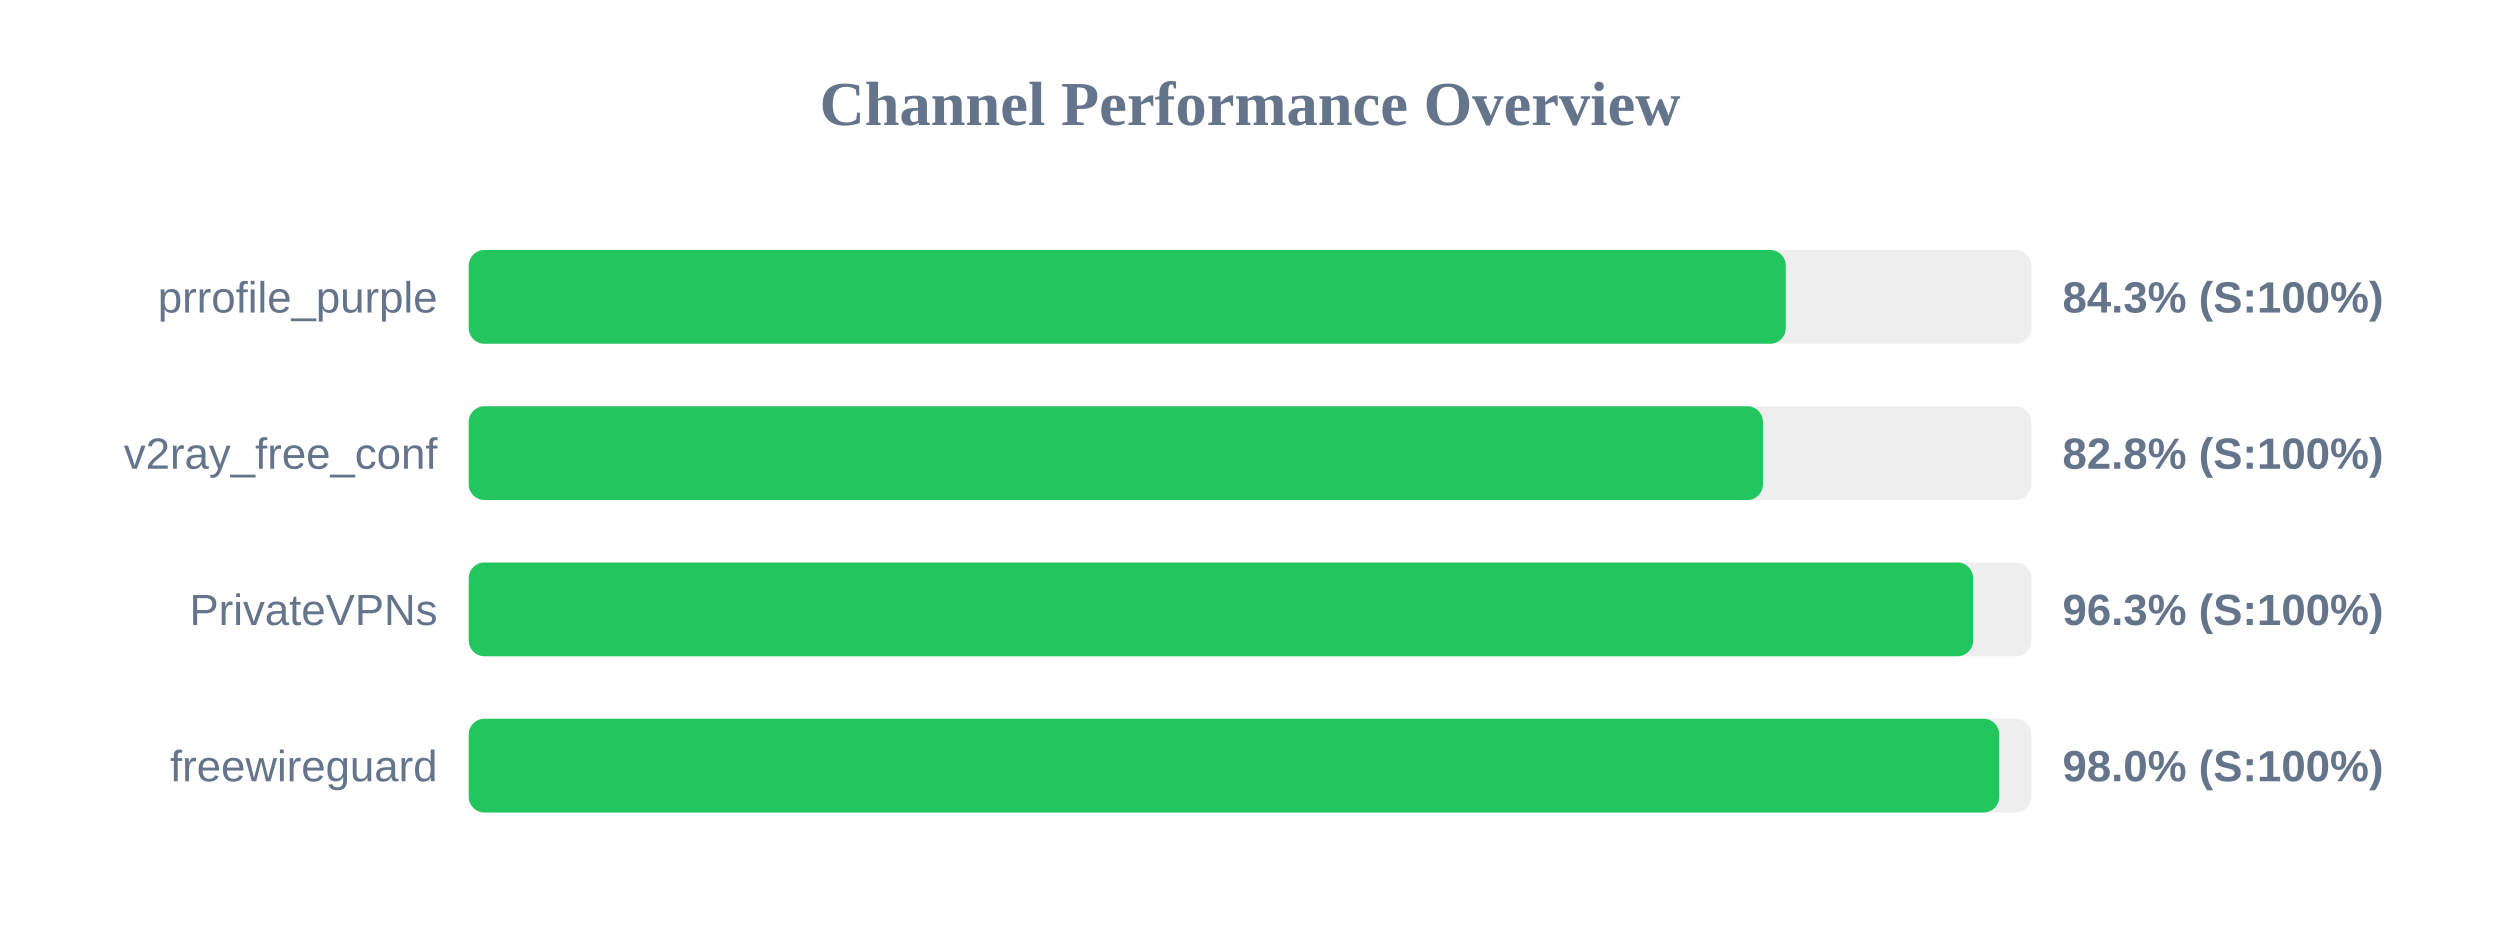
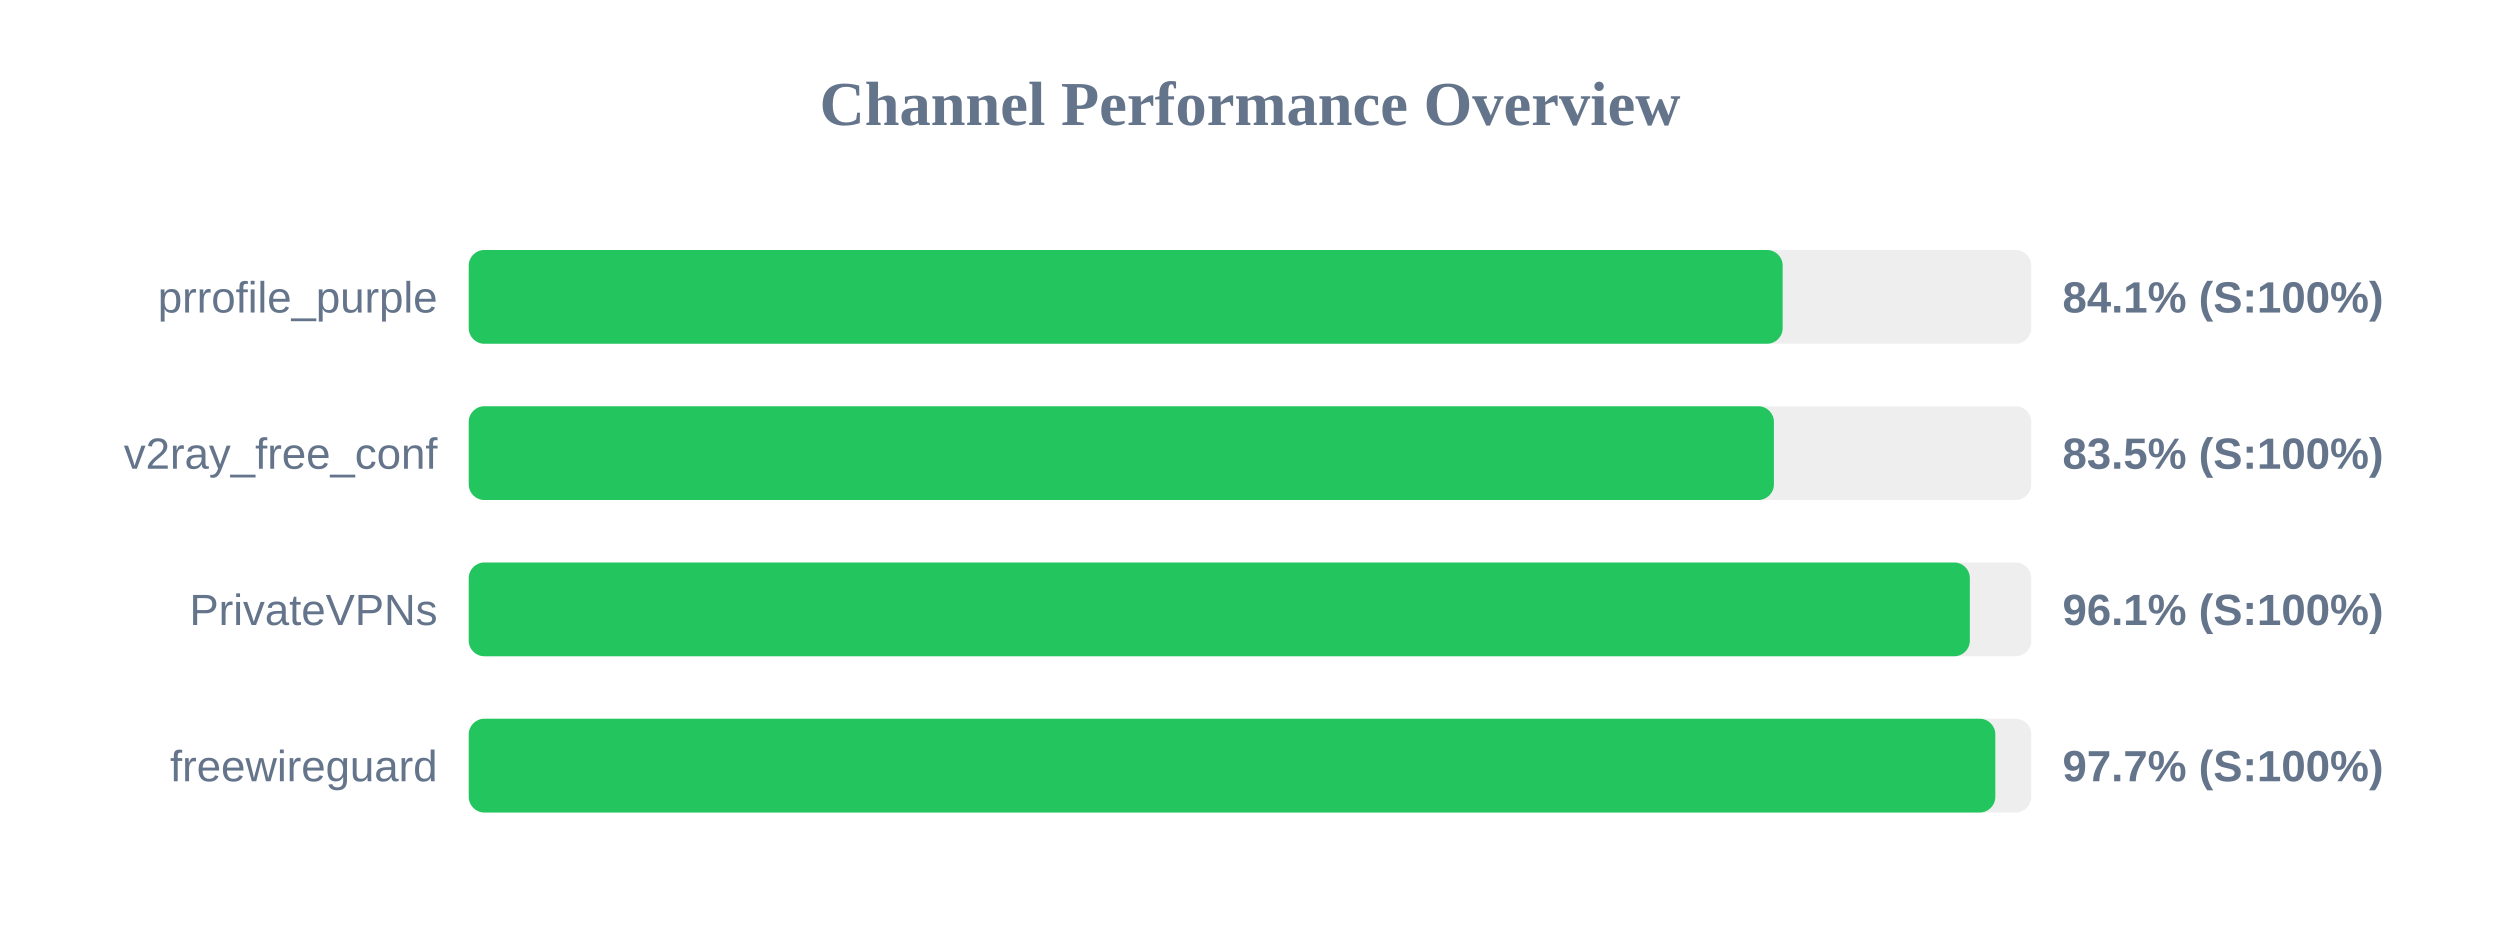
<svg xmlns="http://www.w3.org/2000/svg" width="800" height="300" version="1.1">
  <style>
        .row { font: 14px Arial; fill: #64748b; }
        .score { font: bold 14px Arial; fill: #64748b; }
    </style>
  <text x="400" y="40" text-anchor="middle" font-size="20px" font-weight="bold" fill="#64748b">Channel Performance Overview</text>
  <rect x="150" y="80" width="500" height="30" fill="#eee" rx="5" />
-   <rect x="150" y="80" width="421.45" height="30" fill="#22c55e" rx="5" />
+   <rect x="150" y="80" width="420.45" height="30" fill="#22c55e" rx="5" />
  <text x="140" y="100" text-anchor="end" class="row">prrofile_purple</text>
-   <text x="660" y="100" text-anchor="start" class="score">84.3% (S:100%)</text>
+   <text x="660" y="100" text-anchor="start" class="score">84.1% (S:100%)</text>
  <rect x="150" y="130" width="500" height="30" fill="#eee" rx="5" />
-   <rect x="150" y="130" width="414.15" height="30" fill="#22c55e" rx="5" />
+   <rect x="150" y="130" width="417.65" height="30" fill="#22c55e" rx="5" />
  <text x="140" y="150" text-anchor="end" class="row">v2ray_free_conf</text>
-   <text x="660" y="150" text-anchor="start" class="score">82.8% (S:100%)</text>
+   <text x="660" y="150" text-anchor="start" class="score">83.5% (S:100%)</text>
  <rect x="150" y="180" width="500" height="30" fill="#eee" rx="5" />
-   <rect x="150" y="180" width="481.4" height="30" fill="#22c55e" rx="5" />
+   <rect x="150" y="180" width="480.35" height="30" fill="#22c55e" rx="5" />
  <text x="140" y="200" text-anchor="end" class="row">PrivateVPNs</text>
-   <text x="660" y="200" text-anchor="start" class="score">96.3% (S:100%)</text>
+   <text x="660" y="200" text-anchor="start" class="score">96.1% (S:100%)</text>
  <rect x="150" y="230" width="500" height="30" fill="#eee" rx="5" />
-   <rect x="150" y="230" width="489.75" height="30" fill="#22c55e" rx="5" />
+   <rect x="150" y="230" width="488.5" height="30" fill="#22c55e" rx="5" />
  <text x="140" y="250" text-anchor="end" class="row">freewireguard</text>
-   <text x="660" y="250" text-anchor="start" class="score">98.0% (S:100%)</text>
+   <text x="660" y="250" text-anchor="start" class="score">97.7% (S:100%)</text>
</svg>
